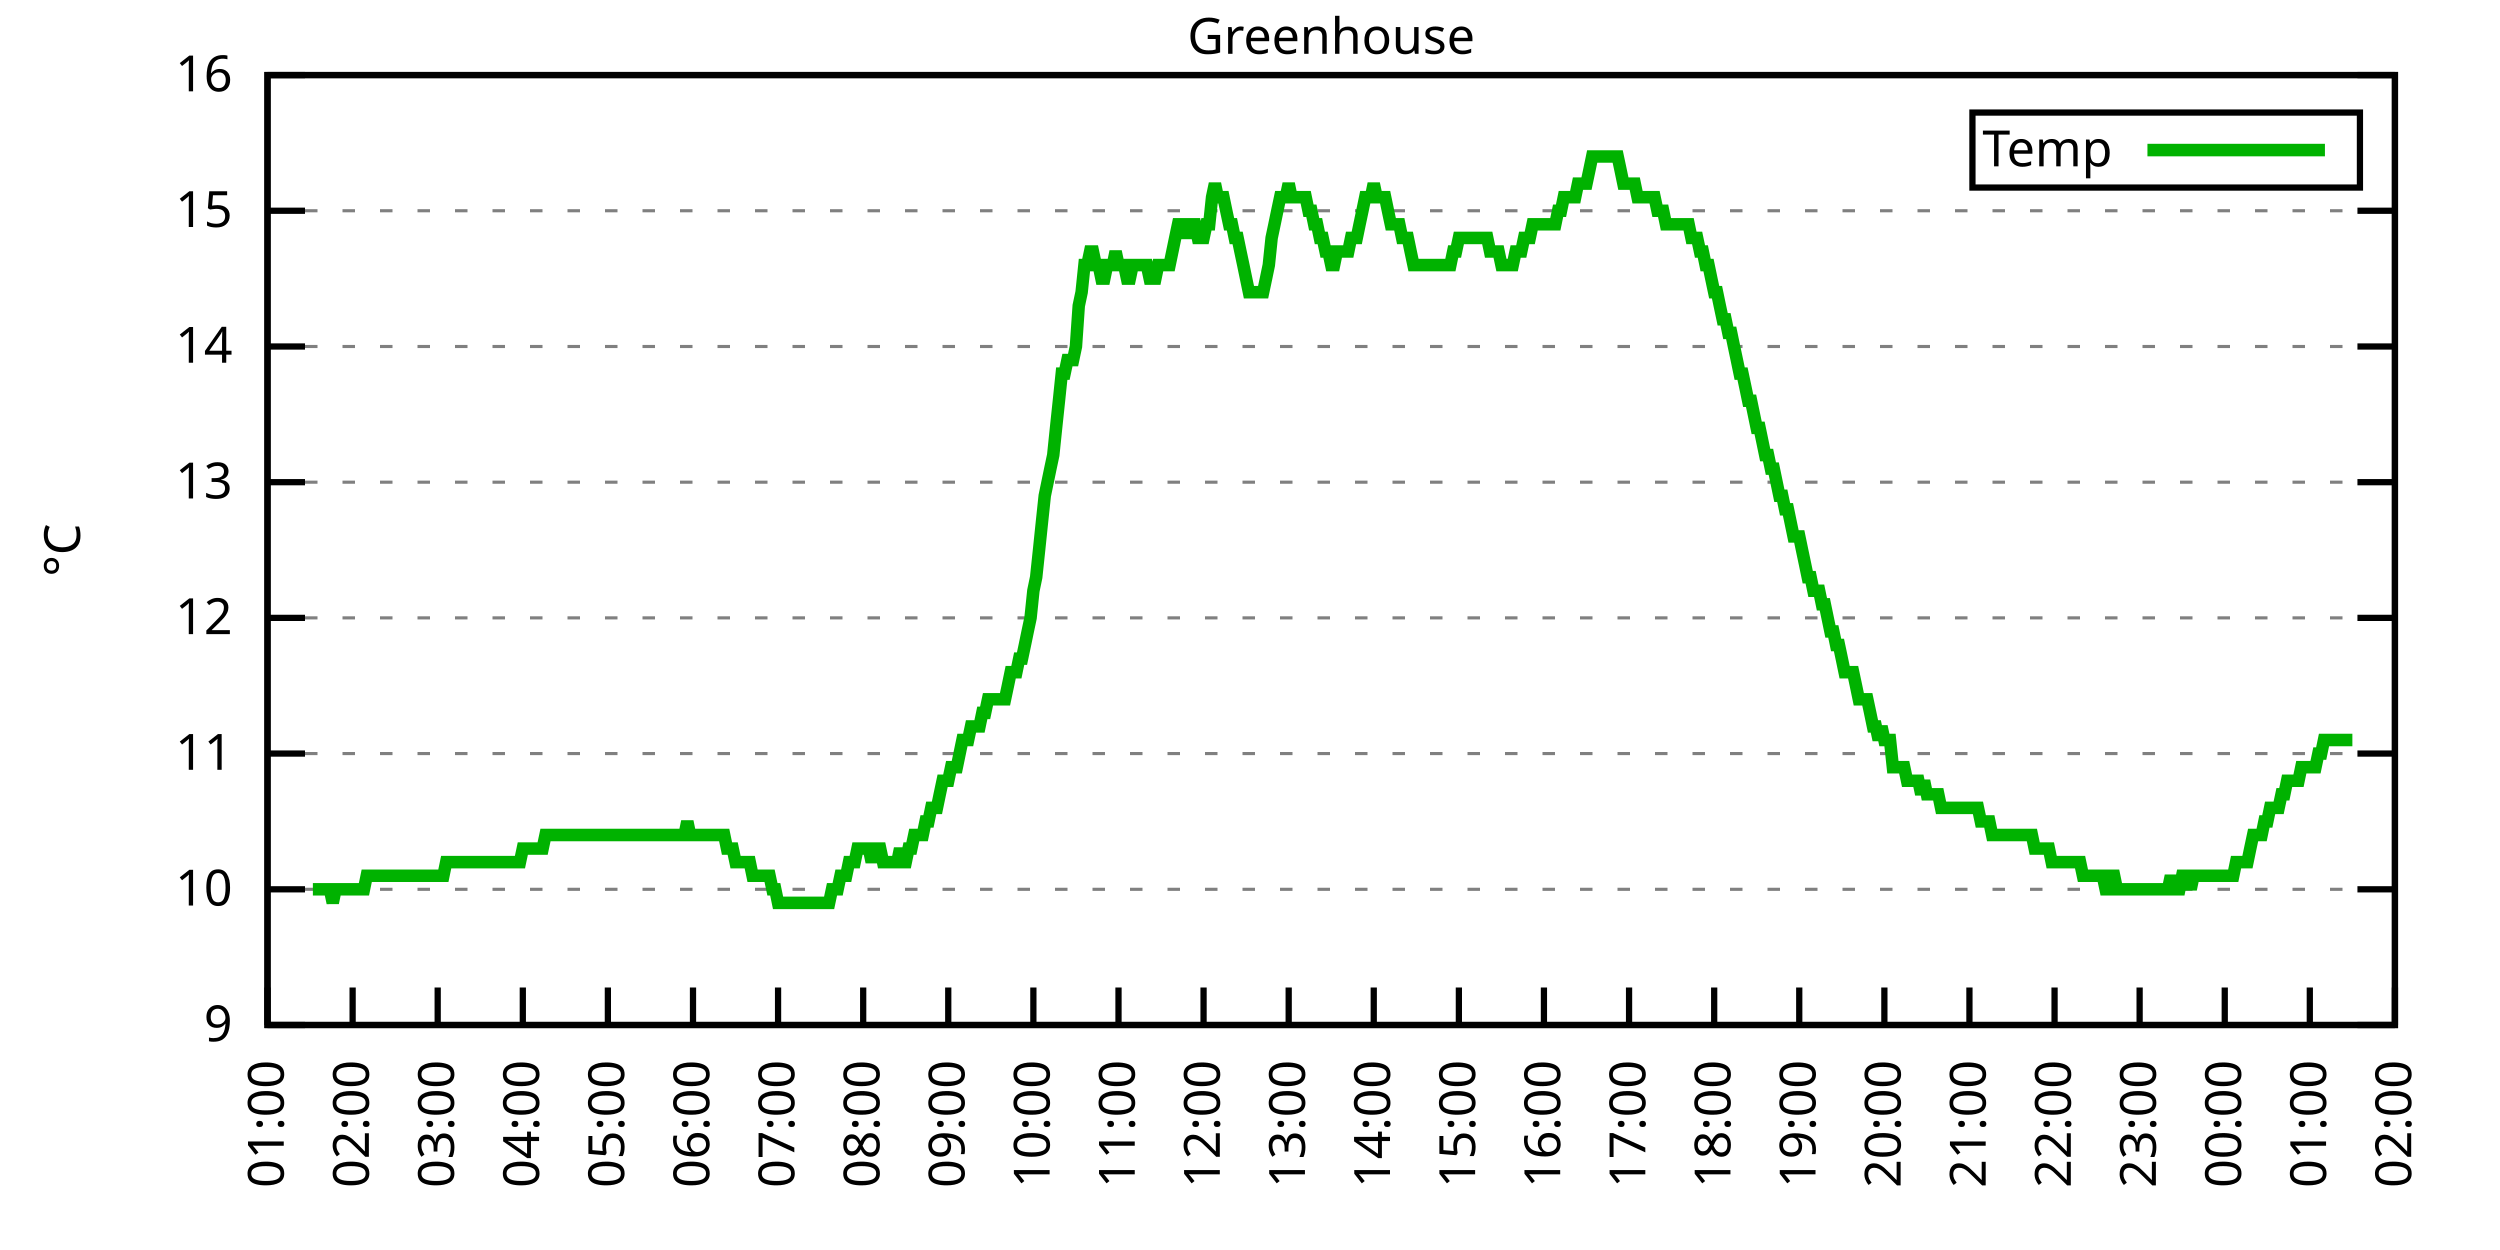
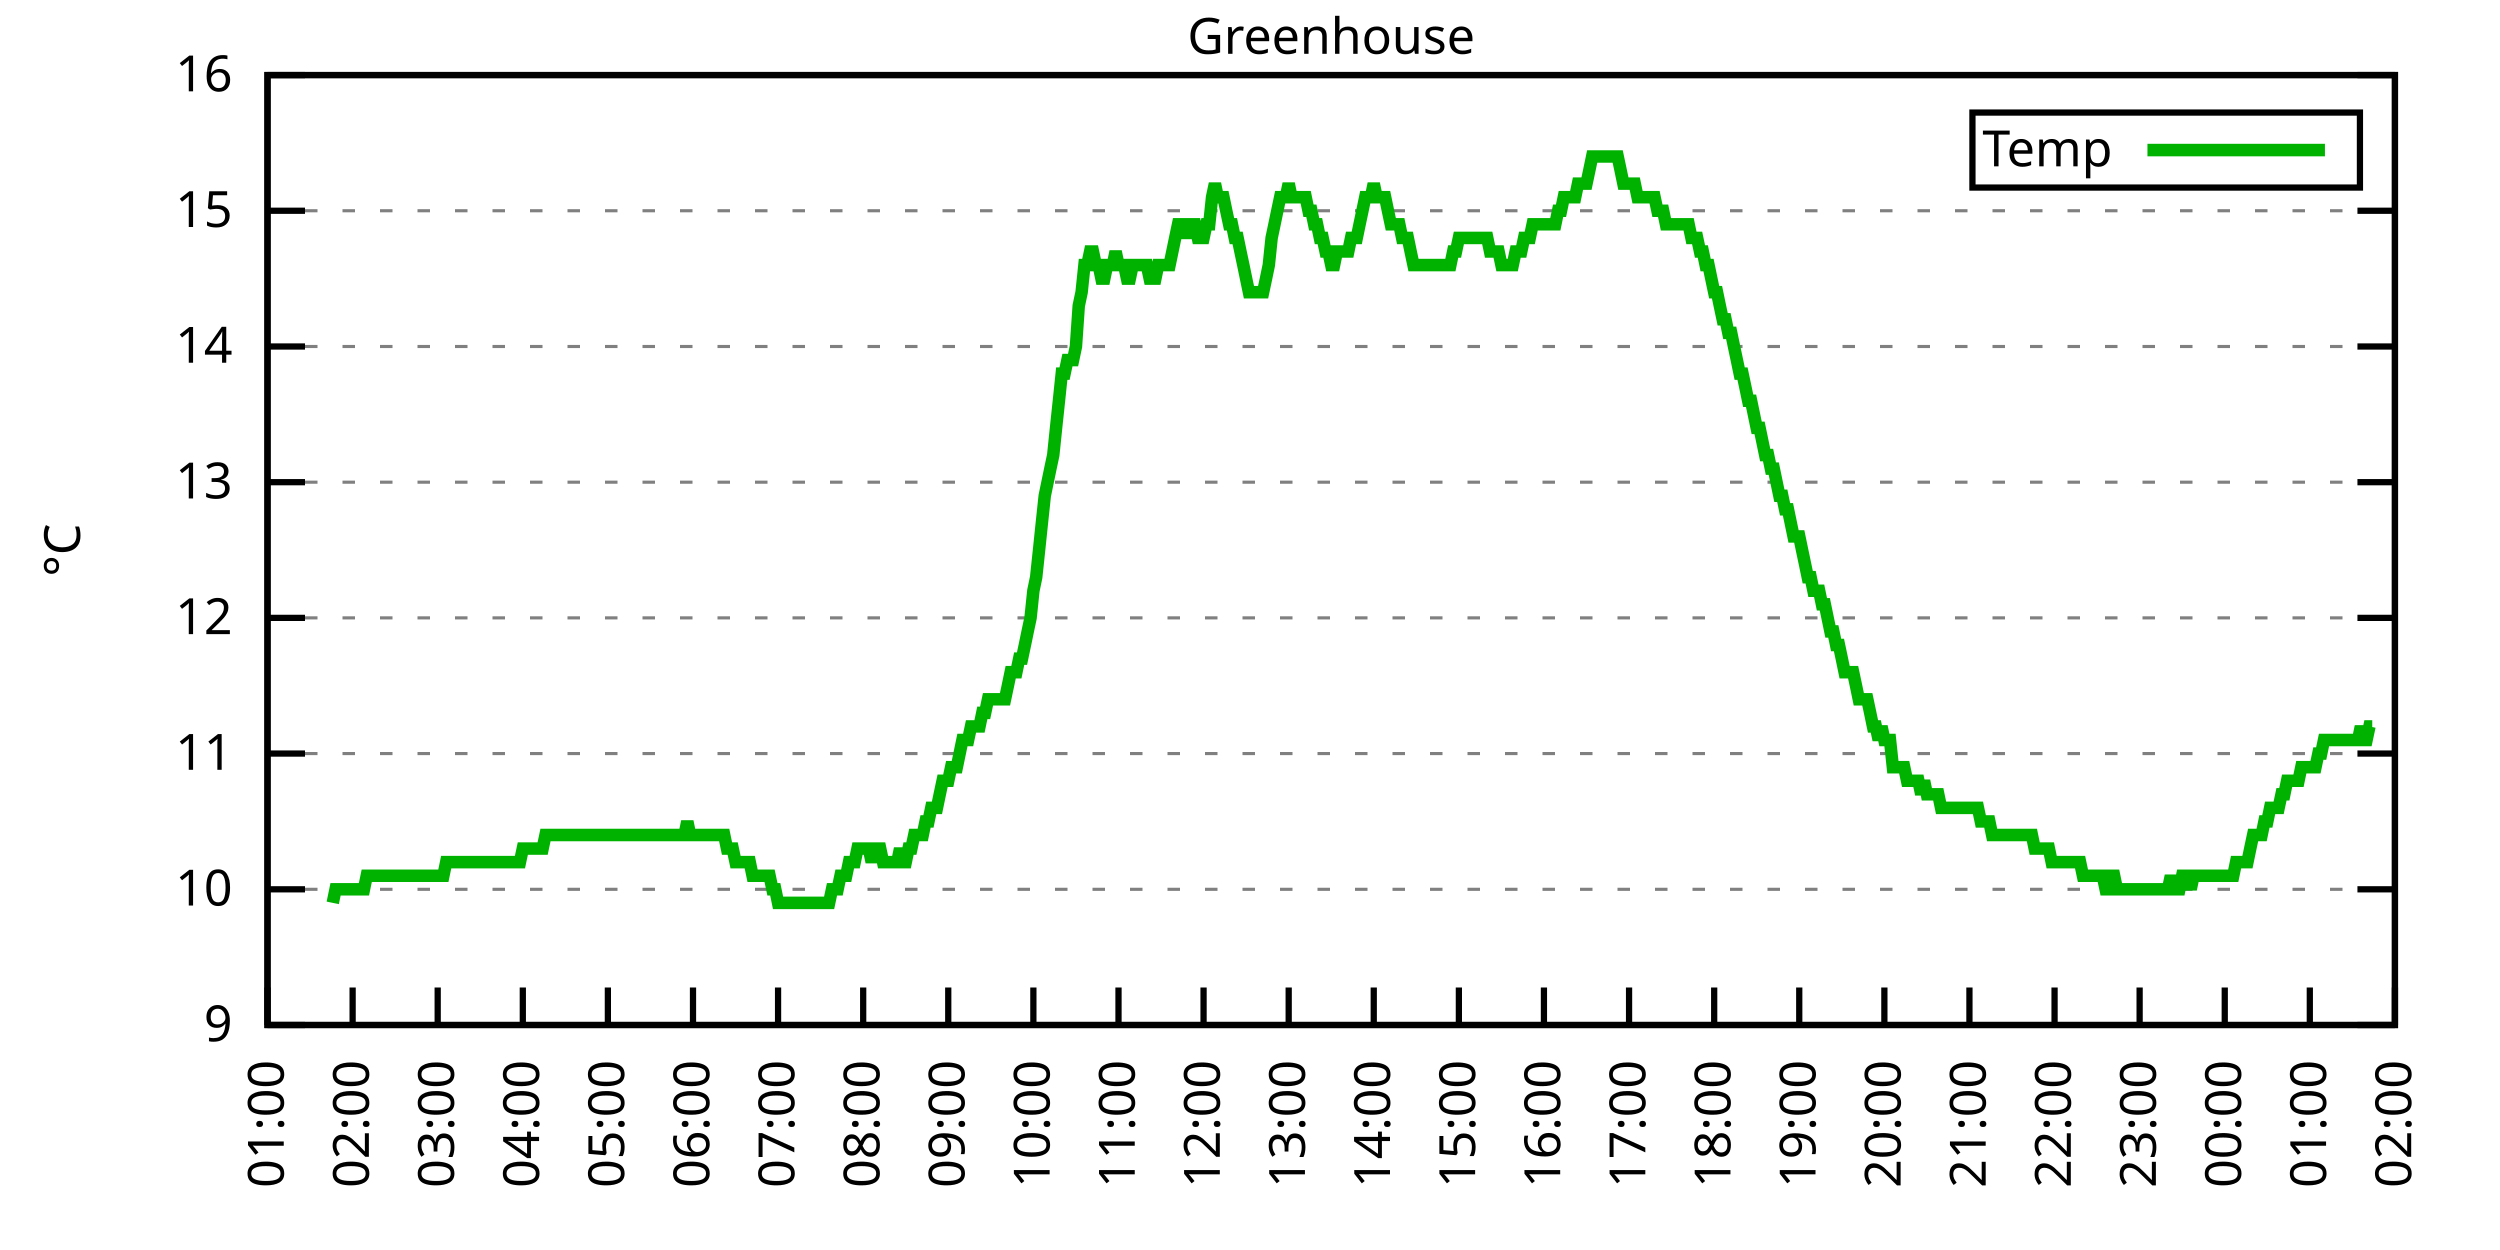
<svg xmlns="http://www.w3.org/2000/svg" xmlns:xlink="http://www.w3.org/1999/xlink" width="400" height="200" viewBox="0 0 400 200">
  <g id="gnuplot_canvas">
    <rect x="0" y="0" width="400" height="200" fill="none" />
    <defs>
      <circle id="gpDot" r="0.5" stroke-width="0.5" stroke="currentColor" />
      <path id="gpPt0" stroke-width="0.333" stroke="currentColor" d="M-1,0 h2 M0,-1 v2" />
      <path id="gpPt1" stroke-width="0.333" stroke="currentColor" d="M-1,-1 L1,1 M1,-1 L-1,1" />
      <path id="gpPt2" stroke-width="0.333" stroke="currentColor" d="M-1,0 L1,0 M0,-1 L0,1 M-1,-1 L1,1 M-1,1 L1,-1" />
      <rect id="gpPt3" stroke-width="0.333" stroke="currentColor" x="-1" y="-1" width="2" height="2" />
      <rect id="gpPt4" stroke-width="0.333" stroke="currentColor" fill="currentColor" x="-1" y="-1" width="2" height="2" />
      <circle id="gpPt5" stroke-width="0.333" stroke="currentColor" cx="0" cy="0" r="1" />
      <use xlink:href="#gpPt5" id="gpPt6" fill="currentColor" stroke="none" />
      <path id="gpPt7" stroke-width="0.333" stroke="currentColor" d="M0,-1.33 L-1.33,0.67 L1.33,0.67 z" />
      <use xlink:href="#gpPt7" id="gpPt8" fill="currentColor" stroke="none" />
      <use xlink:href="#gpPt7" id="gpPt9" stroke="currentColor" transform="rotate(180)" />
      <use xlink:href="#gpPt9" id="gpPt10" fill="currentColor" stroke="none" />
      <use xlink:href="#gpPt3" id="gpPt11" stroke="currentColor" transform="rotate(45)" />
      <use xlink:href="#gpPt11" id="gpPt12" fill="currentColor" stroke="none" />
      <path id="gpPt13" stroke-width="0.333" stroke="currentColor" d="M0,1.330 L1.265,0.411 L0.782,-1.067 L-0.782,-1.076 L-1.265,0.411 z" />
      <use xlink:href="#gpPt13" id="gpPt14" fill="currentColor" stroke="none" />
      <filter id="textbox" filterUnits="objectBoundingBox" x="0" y="0" height="1" width="1">
        <feFlood flood-color="white" flood-opacity="1" result="bgnd" />
        <feComposite in="SourceGraphic" in2="bgnd" operator="atop" />
      </filter>
      <filter id="greybox" filterUnits="objectBoundingBox" x="0" y="0" height="1" width="1">
        <feFlood flood-color="lightgrey" flood-opacity="1" result="grey" />
        <feComposite in="SourceGraphic" in2="grey" operator="atop" />
      </filter>
    </defs>
    <g fill="none" color="white" stroke="currentColor" stroke-width="1.00" stroke-linecap="butt" stroke-linejoin="miter">
</g>
    <g fill="none" color="black" stroke="currentColor" stroke-width="1.00" stroke-linecap="butt" stroke-linejoin="miter">
      <g stroke="none" shape-rendering="crispEdges">
        <polygon fill="rgb(255, 255, 255)" points="42.80,164.00 383.18,164.00 383.18,12.02 42.80,12.02 " />
      </g>
    </g>
    <g fill="none" color="black" stroke="currentColor" stroke-width="1.00" stroke-linecap="butt" stroke-linejoin="miter">
</g>
    <g fill="none" color="black" stroke="black" stroke-width="0.50" stroke-linecap="butt" stroke-linejoin="miter">
</g>
    <g fill="none" color="gray" stroke="currentColor" stroke-width="0.50" stroke-linecap="butt" stroke-linejoin="miter">
      <path stroke="gray" stroke-dasharray="2,4" class="gridline" d="M42.80,164.00 L383.19,164.00  " />
    </g>
    <g fill="none" color="gray" stroke="gray" stroke-width="1.00" stroke-linecap="butt" stroke-linejoin="miter">
</g>
    <g fill="none" color="black" stroke="currentColor" stroke-width="1.00" stroke-linecap="butt" stroke-linejoin="miter">
      <path stroke="black" d="M42.80,164.00 L48.80,164.00 M383.19,164.00 L377.19,164.00  " />
      <g transform="translate(37.20,166.60)" stroke="none" fill="black" font-family="Sans" font-size="8.00" text-anchor="end">
        <text>
          <tspan font-family="Sans"> 9</tspan>
        </text>
      </g>
    </g>
    <g fill="none" color="black" stroke="currentColor" stroke-width="1.00" stroke-linecap="butt" stroke-linejoin="miter">
</g>
    <g fill="none" color="black" stroke="black" stroke-width="0.50" stroke-linecap="butt" stroke-linejoin="miter">
</g>
    <g fill="none" color="gray" stroke="currentColor" stroke-width="0.50" stroke-linecap="butt" stroke-linejoin="miter">
      <path stroke="gray" stroke-dasharray="2,4" class="gridline" d="M42.80,142.29 L383.19,142.29  " />
    </g>
    <g fill="none" color="gray" stroke="gray" stroke-width="1.00" stroke-linecap="butt" stroke-linejoin="miter">
</g>
    <g fill="none" color="black" stroke="currentColor" stroke-width="1.00" stroke-linecap="butt" stroke-linejoin="miter">
      <path stroke="black" d="M42.80,142.29 L48.80,142.29 M383.19,142.29 L377.19,142.29  " />
      <g transform="translate(37.20,144.89)" stroke="none" fill="black" font-family="Sans" font-size="8.00" text-anchor="end">
        <text>
          <tspan font-family="Sans"> 10</tspan>
        </text>
      </g>
    </g>
    <g fill="none" color="black" stroke="currentColor" stroke-width="1.00" stroke-linecap="butt" stroke-linejoin="miter">
</g>
    <g fill="none" color="black" stroke="black" stroke-width="0.50" stroke-linecap="butt" stroke-linejoin="miter">
</g>
    <g fill="none" color="gray" stroke="currentColor" stroke-width="0.50" stroke-linecap="butt" stroke-linejoin="miter">
      <path stroke="gray" stroke-dasharray="2,4" class="gridline" d="M42.80,120.57 L383.19,120.57  " />
    </g>
    <g fill="none" color="gray" stroke="gray" stroke-width="1.00" stroke-linecap="butt" stroke-linejoin="miter">
</g>
    <g fill="none" color="black" stroke="currentColor" stroke-width="1.00" stroke-linecap="butt" stroke-linejoin="miter">
      <path stroke="black" d="M42.80,120.57 L48.80,120.57 M383.19,120.57 L377.19,120.57  " />
      <g transform="translate(37.20,123.17)" stroke="none" fill="black" font-family="Sans" font-size="8.00" text-anchor="end">
        <text>
          <tspan font-family="Sans"> 11</tspan>
        </text>
      </g>
    </g>
    <g fill="none" color="black" stroke="currentColor" stroke-width="1.00" stroke-linecap="butt" stroke-linejoin="miter">
</g>
    <g fill="none" color="black" stroke="black" stroke-width="0.50" stroke-linecap="butt" stroke-linejoin="miter">
</g>
    <g fill="none" color="gray" stroke="currentColor" stroke-width="0.50" stroke-linecap="butt" stroke-linejoin="miter">
      <path stroke="gray" stroke-dasharray="2,4" class="gridline" d="M42.80,98.86 L383.19,98.86  " />
    </g>
    <g fill="none" color="gray" stroke="gray" stroke-width="1.00" stroke-linecap="butt" stroke-linejoin="miter">
</g>
    <g fill="none" color="black" stroke="currentColor" stroke-width="1.00" stroke-linecap="butt" stroke-linejoin="miter">
      <path stroke="black" d="M42.80,98.86 L48.80,98.86 M383.19,98.86 L377.19,98.86  " />
      <g transform="translate(37.20,101.46)" stroke="none" fill="black" font-family="Sans" font-size="8.00" text-anchor="end">
        <text>
          <tspan font-family="Sans"> 12</tspan>
        </text>
      </g>
    </g>
    <g fill="none" color="black" stroke="currentColor" stroke-width="1.00" stroke-linecap="butt" stroke-linejoin="miter">
</g>
    <g fill="none" color="black" stroke="black" stroke-width="0.50" stroke-linecap="butt" stroke-linejoin="miter">
</g>
    <g fill="none" color="gray" stroke="currentColor" stroke-width="0.50" stroke-linecap="butt" stroke-linejoin="miter">
      <path stroke="gray" stroke-dasharray="2,4" class="gridline" d="M42.80,77.15 L383.19,77.15  " />
    </g>
    <g fill="none" color="gray" stroke="gray" stroke-width="1.00" stroke-linecap="butt" stroke-linejoin="miter">
</g>
    <g fill="none" color="black" stroke="currentColor" stroke-width="1.00" stroke-linecap="butt" stroke-linejoin="miter">
      <path stroke="black" d="M42.80,77.15 L48.80,77.15 M383.19,77.15 L377.19,77.15  " />
      <g transform="translate(37.20,79.75)" stroke="none" fill="black" font-family="Sans" font-size="8.00" text-anchor="end">
        <text>
          <tspan font-family="Sans"> 13</tspan>
        </text>
      </g>
    </g>
    <g fill="none" color="black" stroke="currentColor" stroke-width="1.00" stroke-linecap="butt" stroke-linejoin="miter">
</g>
    <g fill="none" color="black" stroke="black" stroke-width="0.50" stroke-linecap="butt" stroke-linejoin="miter">
</g>
    <g fill="none" color="gray" stroke="currentColor" stroke-width="0.50" stroke-linecap="butt" stroke-linejoin="miter">
      <path stroke="gray" stroke-dasharray="2,4" class="gridline" d="M42.80,55.44 L383.19,55.44  " />
    </g>
    <g fill="none" color="gray" stroke="gray" stroke-width="1.00" stroke-linecap="butt" stroke-linejoin="miter">
</g>
    <g fill="none" color="black" stroke="currentColor" stroke-width="1.00" stroke-linecap="butt" stroke-linejoin="miter">
      <path stroke="black" d="M42.80,55.44 L48.80,55.44 M383.19,55.44 L377.19,55.44  " />
      <g transform="translate(37.20,58.04)" stroke="none" fill="black" font-family="Sans" font-size="8.00" text-anchor="end">
        <text>
          <tspan font-family="Sans"> 14</tspan>
        </text>
      </g>
    </g>
    <g fill="none" color="black" stroke="currentColor" stroke-width="1.00" stroke-linecap="butt" stroke-linejoin="miter">
</g>
    <g fill="none" color="black" stroke="black" stroke-width="0.50" stroke-linecap="butt" stroke-linejoin="miter">
</g>
    <g fill="none" color="gray" stroke="currentColor" stroke-width="0.50" stroke-linecap="butt" stroke-linejoin="miter">
      <path stroke="gray" stroke-dasharray="2,4" class="gridline" d="M42.80,33.72 L383.19,33.72  " />
    </g>
    <g fill="none" color="gray" stroke="gray" stroke-width="1.00" stroke-linecap="butt" stroke-linejoin="miter">
</g>
    <g fill="none" color="black" stroke="currentColor" stroke-width="1.00" stroke-linecap="butt" stroke-linejoin="miter">
      <path stroke="black" d="M42.80,33.72 L48.80,33.72 M383.19,33.72 L377.19,33.72  " />
      <g transform="translate(37.20,36.32)" stroke="none" fill="black" font-family="Sans" font-size="8.00" text-anchor="end">
        <text>
          <tspan font-family="Sans"> 15</tspan>
        </text>
      </g>
    </g>
    <g fill="none" color="black" stroke="currentColor" stroke-width="1.00" stroke-linecap="butt" stroke-linejoin="miter">
</g>
    <g fill="none" color="black" stroke="black" stroke-width="0.50" stroke-linecap="butt" stroke-linejoin="miter">
</g>
    <g fill="none" color="gray" stroke="currentColor" stroke-width="0.50" stroke-linecap="butt" stroke-linejoin="miter">
      <path stroke="gray" stroke-dasharray="2,4" class="gridline" d="M42.80,12.01 L383.19,12.01  " />
    </g>
    <g fill="none" color="gray" stroke="gray" stroke-width="1.00" stroke-linecap="butt" stroke-linejoin="miter">
</g>
    <g fill="none" color="black" stroke="currentColor" stroke-width="1.00" stroke-linecap="butt" stroke-linejoin="miter">
      <path stroke="black" d="M42.80,12.01 L48.80,12.01 M383.19,12.01 L377.19,12.01  " />
      <g transform="translate(37.20,14.61)" stroke="none" fill="black" font-family="Sans" font-size="8.00" text-anchor="end">
        <text>
          <tspan font-family="Sans"> 16</tspan>
        </text>
      </g>
    </g>
    <g fill="none" color="black" stroke="currentColor" stroke-width="1.00" stroke-linecap="butt" stroke-linejoin="miter">
      <path stroke="black" d="M42.80,164.00 L42.80,158.00  " />
      <g transform="translate(45.40,169.60) rotate(270.00)" stroke="none" fill="black" font-family="Sans" font-size="8.00" text-anchor="end">
        <text>
          <tspan font-family="Sans">01:00</tspan>
        </text>
      </g>
    </g>
    <g fill="none" color="black" stroke="currentColor" stroke-width="1.00" stroke-linecap="butt" stroke-linejoin="miter">
      <path stroke="black" d="M56.42,164.00 L56.42,158.00  " />
      <g transform="translate(59.02,169.60) rotate(270.00)" stroke="none" fill="black" font-family="Sans" font-size="8.00" text-anchor="end">
        <text>
          <tspan font-family="Sans">02:00</tspan>
        </text>
      </g>
    </g>
    <g fill="none" color="black" stroke="currentColor" stroke-width="1.00" stroke-linecap="butt" stroke-linejoin="miter">
      <path stroke="black" d="M70.03,164.00 L70.03,158.00  " />
      <g transform="translate(72.63,169.60) rotate(270.00)" stroke="none" fill="black" font-family="Sans" font-size="8.00" text-anchor="end">
        <text>
          <tspan font-family="Sans">03:00</tspan>
        </text>
      </g>
    </g>
    <g fill="none" color="black" stroke="currentColor" stroke-width="1.00" stroke-linecap="butt" stroke-linejoin="miter">
      <path stroke="black" d="M83.65,164.00 L83.65,158.00  " />
      <g transform="translate(86.25,169.60) rotate(270.00)" stroke="none" fill="black" font-family="Sans" font-size="8.00" text-anchor="end">
        <text>
          <tspan font-family="Sans">04:00</tspan>
        </text>
      </g>
    </g>
    <g fill="none" color="black" stroke="currentColor" stroke-width="1.00" stroke-linecap="butt" stroke-linejoin="miter">
      <path stroke="black" d="M97.26,164.00 L97.26,158.00  " />
      <g transform="translate(99.86,169.60) rotate(270.00)" stroke="none" fill="black" font-family="Sans" font-size="8.00" text-anchor="end">
        <text>
          <tspan font-family="Sans">05:00</tspan>
        </text>
      </g>
    </g>
    <g fill="none" color="black" stroke="currentColor" stroke-width="1.00" stroke-linecap="butt" stroke-linejoin="miter">
      <path stroke="black" d="M110.88,164.00 L110.88,158.00  " />
      <g transform="translate(113.48,169.60) rotate(270.00)" stroke="none" fill="black" font-family="Sans" font-size="8.00" text-anchor="end">
        <text>
          <tspan font-family="Sans">06:00</tspan>
        </text>
      </g>
    </g>
    <g fill="none" color="black" stroke="currentColor" stroke-width="1.00" stroke-linecap="butt" stroke-linejoin="miter">
      <path stroke="black" d="M124.49,164.00 L124.49,158.00  " />
      <g transform="translate(127.09,169.60) rotate(270.00)" stroke="none" fill="black" font-family="Sans" font-size="8.00" text-anchor="end">
        <text>
          <tspan font-family="Sans">07:00</tspan>
        </text>
      </g>
    </g>
    <g fill="none" color="black" stroke="currentColor" stroke-width="1.00" stroke-linecap="butt" stroke-linejoin="miter">
      <path stroke="black" d="M138.11,164.00 L138.11,158.00  " />
      <g transform="translate(140.71,169.60) rotate(270.00)" stroke="none" fill="black" font-family="Sans" font-size="8.00" text-anchor="end">
        <text>
          <tspan font-family="Sans">08:00</tspan>
        </text>
      </g>
    </g>
    <g fill="none" color="black" stroke="currentColor" stroke-width="1.00" stroke-linecap="butt" stroke-linejoin="miter">
      <path stroke="black" d="M151.72,164.00 L151.72,158.00  " />
      <g transform="translate(154.32,169.60) rotate(270.00)" stroke="none" fill="black" font-family="Sans" font-size="8.00" text-anchor="end">
        <text>
          <tspan font-family="Sans">09:00</tspan>
        </text>
      </g>
    </g>
    <g fill="none" color="black" stroke="currentColor" stroke-width="1.00" stroke-linecap="butt" stroke-linejoin="miter">
      <path stroke="black" d="M165.34,164.00 L165.34,158.00  " />
      <g transform="translate(167.94,169.60) rotate(270.00)" stroke="none" fill="black" font-family="Sans" font-size="8.00" text-anchor="end">
        <text>
          <tspan font-family="Sans">10:00</tspan>
        </text>
      </g>
    </g>
    <g fill="none" color="black" stroke="currentColor" stroke-width="1.00" stroke-linecap="butt" stroke-linejoin="miter">
      <path stroke="black" d="M178.96,164.00 L178.96,158.00  " />
      <g transform="translate(181.56,169.60) rotate(270.00)" stroke="none" fill="black" font-family="Sans" font-size="8.00" text-anchor="end">
        <text>
          <tspan font-family="Sans">11:00</tspan>
        </text>
      </g>
    </g>
    <g fill="none" color="black" stroke="currentColor" stroke-width="1.00" stroke-linecap="butt" stroke-linejoin="miter">
      <path stroke="black" d="M192.57,164.00 L192.57,158.00  " />
      <g transform="translate(195.17,169.60) rotate(270.00)" stroke="none" fill="black" font-family="Sans" font-size="8.00" text-anchor="end">
        <text>
          <tspan font-family="Sans">12:00</tspan>
        </text>
      </g>
    </g>
    <g fill="none" color="black" stroke="currentColor" stroke-width="1.00" stroke-linecap="butt" stroke-linejoin="miter">
      <path stroke="black" d="M206.19,164.00 L206.19,158.00  " />
      <g transform="translate(208.79,169.60) rotate(270.00)" stroke="none" fill="black" font-family="Sans" font-size="8.00" text-anchor="end">
        <text>
          <tspan font-family="Sans">13:00</tspan>
        </text>
      </g>
    </g>
    <g fill="none" color="black" stroke="currentColor" stroke-width="1.00" stroke-linecap="butt" stroke-linejoin="miter">
      <path stroke="black" d="M219.80,164.00 L219.80,158.00  " />
      <g transform="translate(222.40,169.60) rotate(270.00)" stroke="none" fill="black" font-family="Sans" font-size="8.00" text-anchor="end">
        <text>
          <tspan font-family="Sans">14:00</tspan>
        </text>
      </g>
    </g>
    <g fill="none" color="black" stroke="currentColor" stroke-width="1.00" stroke-linecap="butt" stroke-linejoin="miter">
      <path stroke="black" d="M233.42,164.00 L233.42,158.00  " />
      <g transform="translate(236.02,169.60) rotate(270.00)" stroke="none" fill="black" font-family="Sans" font-size="8.00" text-anchor="end">
        <text>
          <tspan font-family="Sans">15:00</tspan>
        </text>
      </g>
    </g>
    <g fill="none" color="black" stroke="currentColor" stroke-width="1.00" stroke-linecap="butt" stroke-linejoin="miter">
      <path stroke="black" d="M247.03,164.00 L247.03,158.00  " />
      <g transform="translate(249.63,169.60) rotate(270.00)" stroke="none" fill="black" font-family="Sans" font-size="8.00" text-anchor="end">
        <text>
          <tspan font-family="Sans">16:00</tspan>
        </text>
      </g>
    </g>
    <g fill="none" color="black" stroke="currentColor" stroke-width="1.00" stroke-linecap="butt" stroke-linejoin="miter">
      <path stroke="black" d="M260.65,164.00 L260.65,158.00  " />
      <g transform="translate(263.25,169.60) rotate(270.00)" stroke="none" fill="black" font-family="Sans" font-size="8.00" text-anchor="end">
        <text>
          <tspan font-family="Sans">17:00</tspan>
        </text>
      </g>
    </g>
    <g fill="none" color="black" stroke="currentColor" stroke-width="1.00" stroke-linecap="butt" stroke-linejoin="miter">
      <path stroke="black" d="M274.27,164.00 L274.27,158.00  " />
      <g transform="translate(276.87,169.60) rotate(270.00)" stroke="none" fill="black" font-family="Sans" font-size="8.00" text-anchor="end">
        <text>
          <tspan font-family="Sans">18:00</tspan>
        </text>
      </g>
    </g>
    <g fill="none" color="black" stroke="currentColor" stroke-width="1.00" stroke-linecap="butt" stroke-linejoin="miter">
      <path stroke="black" d="M287.88,164.00 L287.88,158.00  " />
      <g transform="translate(290.48,169.60) rotate(270.00)" stroke="none" fill="black" font-family="Sans" font-size="8.00" text-anchor="end">
        <text>
          <tspan font-family="Sans">19:00</tspan>
        </text>
      </g>
    </g>
    <g fill="none" color="black" stroke="currentColor" stroke-width="1.00" stroke-linecap="butt" stroke-linejoin="miter">
      <path stroke="black" d="M301.50,164.00 L301.50,158.00  " />
      <g transform="translate(304.10,169.60) rotate(270.00)" stroke="none" fill="black" font-family="Sans" font-size="8.00" text-anchor="end">
        <text>
          <tspan font-family="Sans">20:00</tspan>
        </text>
      </g>
    </g>
    <g fill="none" color="black" stroke="currentColor" stroke-width="1.00" stroke-linecap="butt" stroke-linejoin="miter">
      <path stroke="black" d="M315.11,164.00 L315.11,158.00  " />
      <g transform="translate(317.71,169.60) rotate(270.00)" stroke="none" fill="black" font-family="Sans" font-size="8.00" text-anchor="end">
        <text>
          <tspan font-family="Sans">21:00</tspan>
        </text>
      </g>
    </g>
    <g fill="none" color="black" stroke="currentColor" stroke-width="1.00" stroke-linecap="butt" stroke-linejoin="miter">
      <path stroke="black" d="M328.73,164.00 L328.73,158.00  " />
      <g transform="translate(331.33,169.60) rotate(270.00)" stroke="none" fill="black" font-family="Sans" font-size="8.00" text-anchor="end">
        <text>
          <tspan font-family="Sans">22:00</tspan>
        </text>
      </g>
    </g>
    <g fill="none" color="black" stroke="currentColor" stroke-width="1.00" stroke-linecap="butt" stroke-linejoin="miter">
      <path stroke="black" d="M342.34,164.00 L342.34,158.00  " />
      <g transform="translate(344.94,169.60) rotate(270.00)" stroke="none" fill="black" font-family="Sans" font-size="8.00" text-anchor="end">
        <text>
          <tspan font-family="Sans">23:00</tspan>
        </text>
      </g>
    </g>
    <g fill="none" color="black" stroke="currentColor" stroke-width="1.00" stroke-linecap="butt" stroke-linejoin="miter">
      <path stroke="black" d="M355.96,164.00 L355.96,158.00  " />
      <g transform="translate(358.56,169.60) rotate(270.00)" stroke="none" fill="black" font-family="Sans" font-size="8.00" text-anchor="end">
        <text>
          <tspan font-family="Sans">00:00</tspan>
        </text>
      </g>
    </g>
    <g fill="none" color="black" stroke="currentColor" stroke-width="1.00" stroke-linecap="butt" stroke-linejoin="miter">
      <path stroke="black" d="M369.57,164.00 L369.57,158.00  " />
      <g transform="translate(372.17,169.60) rotate(270.00)" stroke="none" fill="black" font-family="Sans" font-size="8.00" text-anchor="end">
        <text>
          <tspan font-family="Sans">01:00</tspan>
        </text>
      </g>
    </g>
    <g fill="none" color="black" stroke="currentColor" stroke-width="1.00" stroke-linecap="butt" stroke-linejoin="miter">
      <path stroke="black" d="M383.19,164.00 L383.19,158.00  " />
      <g transform="translate(385.79,169.60) rotate(270.00)" stroke="none" fill="black" font-family="Sans" font-size="8.00" text-anchor="end">
        <text>
          <tspan font-family="Sans">02:00</tspan>
        </text>
      </g>
    </g>
    <g fill="none" color="black" stroke="currentColor" stroke-width="1.00" stroke-linecap="butt" stroke-linejoin="miter">
</g>
    <g fill="none" color="black" stroke="currentColor" stroke-width="1.00" stroke-linecap="butt" stroke-linejoin="miter">
      <path stroke="black" d="M42.80,12.01 L42.80,164.00 L383.19,164.00 L383.19,12.01 L42.80,12.01 Z  " />
    </g>
    <g fill="none" color="black" stroke="currentColor" stroke-width="1.00" stroke-linecap="butt" stroke-linejoin="miter">
</g>
    <g fill="none" color="black" stroke="currentColor" stroke-width="1.00" stroke-linecap="butt" stroke-linejoin="miter">
      <path stroke="black" d="M315.59,30.01 L315.59,18.01 L377.59,18.01 L377.59,30.01 L315.59,30.01 Z  " />
    </g>
    <g id="Greenhouse_plot_1">
      <g fill="none" color="white" stroke="black" stroke-width="2.00" stroke-linecap="butt" stroke-linejoin="miter">
</g>
      <g fill="none" color="black" stroke="currentColor" stroke-width="2.00" stroke-linecap="butt" stroke-linejoin="miter">
        <g transform="translate(337.99,26.61)" stroke="none" fill="black" font-family="Sans" font-size="8.00" text-anchor="end">
          <text>
            <tspan font-family="Sans">Temp</tspan>
          </text>
        </g>
      </g>
      <g fill="none" color="black" stroke="currentColor" stroke-width="2.00" stroke-linecap="butt" stroke-linejoin="miter">
-         <path stroke="rgb(  0, 178,   0)" d="M343.59,24.01 L371.99,24.01 M50.06,142.29 L50.52,142.29 L50.97,142.29 L51.42,142.29 L51.88,142.29 L52.33,142.29   L52.78,142.29 L53.24,144.46 L53.69,142.29 L54.15,142.29 L54.60,142.29 L55.05,142.29 L55.51,142.29 L55.96,142.29   L56.42,142.29 L56.87,142.29 L57.32,142.29 L57.78,142.29 L58.23,142.29 L58.68,140.12 L59.14,140.12 L59.59,140.12   L60.05,140.12 L60.50,140.12 L60.95,140.12 L61.41,140.12 L61.86,140.12 L62.32,140.12 L62.77,140.12 L63.22,140.12   L63.68,140.12 L64.13,140.12 L64.58,140.12 L65.04,140.12 L65.49,140.12 L65.95,140.12 L66.40,140.12 L66.85,140.12   L67.31,140.12 L67.76,140.12 L68.22,140.12 L68.67,140.12 L69.12,140.12 L69.58,140.12 L70.03,140.12 L70.49,140.12   L70.94,140.12 L71.39,137.94 L71.85,137.94 L72.30,137.94 L72.75,137.94 L73.21,137.94 L73.66,137.94 L74.12,137.94   L74.57,137.94 L75.02,137.94 L75.48,137.94 L75.93,137.94 L76.39,137.94 L76.84,137.94 L77.29,137.94 L77.75,137.94   L78.20,137.94 L78.65,137.94 L79.11,137.94 L79.56,137.94 L80.02,137.94 L80.47,137.94 L80.92,137.94 L81.38,137.94   L81.83,137.94 L82.29,137.94 L82.74,137.94 L83.19,137.94 L83.65,135.77 L84.10,135.77 L84.55,135.77 L85.01,135.77   L85.46,135.77 L85.92,135.77 L86.37,135.77 L86.82,135.77 L87.28,133.60 L87.73,133.60 L88.19,133.60 L88.64,133.60   L89.09,133.60 L89.55,133.60 L90.00,133.60 L90.45,133.60 L90.91,133.60 L91.36,133.60 L91.82,133.60 L92.27,133.60   L92.72,133.60 L93.18,133.60 L93.63,133.60 L94.09,133.60 L94.54,133.60 L94.99,133.60 L95.45,133.60 L95.90,133.60   L96.35,133.60 L96.81,133.60 L97.26,133.60 L97.72,133.60 L98.17,133.60 L98.62,133.60 L99.08,133.60 L99.53,133.60   L99.99,133.60 L100.44,133.60 L100.89,133.60 L101.35,133.60 L101.80,133.60 L102.25,133.60 L102.71,133.60 L103.16,133.60   L103.62,133.60 L104.07,133.60 L104.52,133.60 L104.98,133.60 L105.43,133.60 L105.89,133.60 L106.34,133.60 L106.79,133.60   L107.25,133.60 L107.70,133.60 L108.15,133.60 L108.61,133.60 L109.06,133.60 L109.52,133.60 L109.97,131.43 L110.42,133.60   L110.88,133.60 L111.33,133.60 L111.79,133.60 L112.24,133.60 L112.69,133.60 L113.15,133.60 L113.60,133.60 L114.05,133.60   L114.51,133.60 L114.96,133.60 L115.42,133.60 L115.87,133.60 L116.32,135.77 L116.78,135.77 L117.23,135.77 L117.69,137.94   L118.14,137.94 L118.59,137.94 L119.05,137.94 L119.50,137.94 L119.96,137.94 L120.41,140.12 L120.86,140.12 L121.32,140.12   L121.77,140.12 L122.22,140.12 L122.68,140.12 L123.13,140.12 L123.59,142.29 L124.04,142.29 L124.49,144.46 L124.95,144.46   L125.40,144.46 L125.86,144.46 L126.31,144.46 L126.76,144.46 L127.22,144.46 L127.67,144.46 L128.12,144.46 L128.58,144.46   L129.03,144.46 L129.49,144.46 L129.94,144.46 L130.39,144.46 L130.85,144.46 L131.30,144.46 L131.76,144.46 L132.21,144.46   L132.66,144.46 L133.12,142.29 L133.57,142.29 L134.02,142.29 L134.48,140.12 L134.93,140.12 L135.39,140.12 L135.84,137.94   L136.29,137.94 L136.75,137.94 L137.20,135.77 L137.66,135.77 L138.11,135.77 L138.56,135.77 L139.02,135.77 L139.47,137.94   L139.92,135.77 L140.38,135.77 L140.83,135.77 L141.29,137.94 L141.74,137.94 L142.19,137.94 L142.65,137.94 L143.10,137.94   L143.56,137.94 L144.01,135.77 L144.46,137.94 L144.92,137.94 L145.37,135.77 L145.82,135.77 L146.28,133.60 L146.73,133.60   L147.19,133.60 L147.64,133.60 L148.09,131.43 L148.55,131.43 L149.00,129.26 L149.46,129.26 L149.91,129.26 L150.36,127.09   L150.82,124.92 L151.27,124.92 L151.72,124.92 L152.18,122.75 L152.63,122.75 L153.09,122.75 L153.54,120.57 L153.99,118.40   L154.45,118.40 L154.90,118.40 L155.36,116.23 L155.81,116.23 L156.26,116.23 L156.72,116.23 L157.17,114.06 L157.62,114.06   L158.08,111.89 L158.53,111.89 L158.99,111.89 L159.44,111.89 L159.89,111.89 L160.35,111.89 L160.80,111.89 L161.26,109.72   L161.71,107.55 L162.16,107.55 L162.62,107.55 L163.07,105.38 L163.52,105.38 L163.98,103.20 L164.43,101.03 L164.89,98.86   L165.34,94.52 L165.79,92.35 L166.25,88.00 L166.70,83.66 L167.16,79.32 L167.61,77.15 L168.06,74.98 L168.52,72.81   L168.97,68.46 L169.43,64.12 L169.88,59.78 L170.33,59.78 L170.79,57.61 L171.24,57.61 L171.69,57.61 L172.15,55.44   L172.60,48.92 L173.06,46.75 L173.51,42.41 L173.96,42.41 L174.42,40.24 L174.87,40.24 L175.33,42.41 L175.78,42.41   L176.23,44.58 L176.69,44.58 L177.14,42.41 L177.59,42.41 L178.05,42.41 L178.50,40.24 L178.96,42.41 L179.41,42.41   L179.86,42.41 L180.32,44.58 L180.77,44.58 L181.23,42.41 L181.68,42.41 L182.13,42.41 L182.59,42.41 L183.04,42.41   L183.49,42.41 L183.95,44.58 L184.40,44.58 L184.86,44.58 L185.31,42.41 L185.76,42.41 L186.22,42.41 L186.67,42.41   L187.13,42.41 L187.58,40.24 L188.03,38.07 L188.49,35.89 L188.94,35.89 L189.39,35.89 L189.85,38.07 L190.30,35.89   L190.76,35.89 L191.21,35.89 L191.66,38.07 L192.12,38.07 L192.57,38.07 L193.03,35.89 L193.48,35.89 L193.93,31.55   L194.39,29.38 L194.84,31.55 L195.29,31.55 L195.75,31.55 L196.20,33.72 L196.66,35.89 L197.11,35.89 L197.56,38.07   L198.02,38.07 L198.47,40.24 L198.93,42.41 L199.38,44.58 L199.83,46.75 L200.29,46.75 L200.74,46.75 L201.19,46.75   L201.65,46.75 L202.10,46.75 L202.56,44.58 L203.01,42.41 L203.46,38.07 L203.92,35.89 L204.37,33.72 L204.83,31.55   L205.28,31.55 L205.73,31.55 L206.19,29.38 L206.64,31.55 L207.09,31.55 L207.55,31.55 L208.00,31.55 L208.46,31.55   L208.91,31.55 L209.36,33.72 L209.82,33.72 L210.27,35.89 L210.73,35.89 L211.18,38.07 L211.63,38.07 L212.09,40.24   L212.54,40.24 L213.00,42.41 L213.45,42.41 L213.90,40.24 L214.36,40.24 L214.81,40.24 L215.26,40.24 L215.72,40.24   L216.17,38.07 L216.63,38.07 L217.08,38.07 L217.53,35.89 L217.99,33.72 L218.44,31.55 L218.90,31.55 L219.35,31.55   L219.80,29.38 L220.26,31.55 L220.71,31.55 L221.16,31.55 L221.62,31.55 L222.07,33.72 L222.53,35.89 L222.98,35.89   L223.43,35.89 L223.89,35.89 L224.34,38.07 L224.80,38.07 L225.25,38.07 L225.70,40.24 L226.16,42.41 L226.61,42.41   L227.06,42.41 L227.52,42.41 L227.97,42.41 L228.43,42.41 L228.88,42.41 L229.33,42.41 L229.79,42.41 L230.24,42.41   L230.70,42.41 L231.15,42.41 L231.60,42.41 L232.06,42.41 L232.51,40.24 L232.96,40.24 L233.42,38.07 L233.87,38.07   L234.33,38.07 L234.78,38.07 L235.23,38.07 L235.69,38.07 L236.14,38.07 L236.60,38.07 L237.05,38.07 L237.50,38.07   L237.96,38.07 L238.41,40.24 L238.86,40.24 L239.32,40.24 L239.77,40.24 L240.23,42.41 L240.68,42.41 L241.13,42.41   L241.59,42.41 L242.04,42.41 L242.50,40.24 L242.95,40.24 L243.40,40.24 L243.86,38.07 L244.31,38.07 L244.76,38.07   L245.22,35.89 L245.67,35.89 L246.13,35.89 L246.58,35.89 L247.03,35.89 L247.49,35.89 L247.94,35.89 L248.40,35.89   L248.85,35.89 L249.30,33.72 L249.76,33.72 L250.21,31.55 L250.66,31.55 L251.12,31.55 L251.57,31.55 L252.03,31.55   L252.48,29.38 L252.93,29.38 L253.39,29.38 L253.84,29.38 L254.30,27.21 L254.75,25.04 L255.20,25.04 L255.66,25.04   L256.11,25.04 L256.56,25.04 L257.02,25.04 L257.47,25.04 L257.93,25.04 L258.38,25.04 L258.83,25.04 L259.29,27.21   L259.74,29.38 L260.20,29.38 L260.65,29.38 L261.10,29.38 L261.56,29.38 L262.01,31.55 L262.47,31.55 L262.92,31.55   L263.37,31.55 L263.83,31.55 L264.28,31.55 L264.73,31.55 L265.19,33.72 L265.64,33.72 L266.10,33.72 L266.55,35.89   L267.00,35.89 L267.46,35.89 L267.91,35.89 L268.37,35.89 L268.82,35.89 L269.27,35.89 L269.73,35.89 L270.18,35.89   L270.63,38.07 L271.09,38.07 L271.54,38.07 L272.00,40.24 L272.45,40.24 L272.90,42.41 L273.36,42.41 L273.81,44.58   L274.27,46.75 L274.72,46.75 L275.17,48.92 L275.63,51.09 L276.08,51.09 L276.53,53.26 L276.99,53.26 L277.44,55.44   L277.90,57.61 L278.35,59.78 L278.80,59.78 L279.26,61.95 L279.71,64.12 L280.17,64.12 L280.62,66.29 L281.07,68.46   L281.53,68.46 L281.98,70.63 L282.43,72.81 L282.89,72.81 L283.34,74.98 L283.80,74.98 L284.25,77.15 L284.70,79.32   L285.16,79.32 L285.61,81.49 L286.07,81.49 L286.52,83.66 L286.97,85.83 L287.43,85.83 L287.88,85.83 L288.33,88.00   L288.79,90.18 L289.24,92.35 L289.70,92.35 L290.15,94.52 L290.60,94.52 L291.06,94.52 L291.51,96.69 L291.97,96.69   L292.42,98.86 L292.87,101.03 L293.33,101.03 L293.78,103.20 L294.23,103.20 L294.69,105.38 L295.14,107.55 L295.60,107.55   L296.05,107.55 L296.50,107.55 L296.96,109.72 L297.41,111.89 L297.87,111.89 L298.32,111.89 L298.77,111.89 L299.23,114.06   L299.68,116.23 L300.13,116.23 L300.59,118.40 L301.04,116.23 L301.50,118.40 L301.95,118.40 L302.40,118.40 L302.86,122.75   L303.31,122.75 L303.77,122.75 L304.22,122.75 L304.67,122.75 L305.13,124.92 L305.58,124.92 L306.03,124.92 L306.49,124.92   L306.94,124.92 L307.40,127.09 L307.85,124.92 L308.30,127.09 L308.76,127.09 L309.21,127.09 L309.67,127.09 L310.12,127.09   L310.57,129.26 L311.03,129.26 L311.48,129.26 L311.94,129.26 L312.39,129.26 L312.84,129.26 L313.30,129.26 L313.75,129.26   L314.20,129.26 L314.66,129.26 L315.11,129.26 L315.57,129.26 L316.02,129.26 L316.47,129.26 L316.93,131.43 L317.38,131.43   L317.84,131.43 L318.29,131.43 L318.74,133.60 L319.20,133.60 L319.65,133.60 L320.10,133.60 L320.56,133.60 L321.01,133.60   L321.47,133.60 L321.92,133.60 L322.37,133.60 L322.83,133.60 L323.28,133.60 L323.74,133.60 L324.19,133.60 L324.64,133.60   L325.10,133.60 L325.55,135.77 L326.00,135.77 L326.46,135.77 L326.91,135.77 L327.37,135.77 L327.82,135.77 L328.27,137.94   L328.73,137.94 L329.18,137.94 L329.64,137.94 L330.09,137.94 L330.54,137.94 L331.00,137.94 L331.45,137.94 L331.90,137.94   L332.36,137.94 L332.81,137.94 L333.27,140.12 L333.72,140.12 L334.17,140.12 L334.63,140.12 L335.08,140.12 L335.54,140.12   L335.99,140.12 L336.44,140.12 L336.90,142.29 L337.35,142.29 L337.80,140.12 L338.26,140.12 L338.71,142.29 L339.17,142.29   L339.62,142.29 L340.07,142.29 L340.53,142.29 L340.98,142.29 L341.44,142.29 L341.89,142.29 L342.34,142.29 L342.80,142.29   L343.25,142.29 L343.70,142.29 L344.16,142.29 L344.61,142.29 L345.07,142.29 L345.52,142.29 L345.97,142.29 L346.43,142.29   L346.88,142.29 L347.34,140.12 L347.79,142.29 L348.24,142.29 L348.70,142.29 L349.15,140.12 L349.60,140.12 L350.06,140.12   L350.51,142.29 L350.97,140.12 L351.42,140.12 L351.87,140.12 L352.33,140.12 L352.78,140.12 L353.24,140.12 L353.69,140.12   L354.14,140.12 L354.60,140.12 L355.05,140.12 L355.50,140.12 L355.96,140.12 L356.41,140.12 L356.87,140.12 L357.32,140.12   L357.77,137.94 L358.23,137.94 L358.68,137.94 L359.14,137.94 L359.59,137.94 L360.04,135.77 L360.50,133.60 L360.95,133.60   L361.41,133.60 L361.86,133.60 L362.31,131.43 L362.77,131.43 L363.22,129.26 L363.67,129.26 L364.13,129.26 L364.58,129.26   L365.04,127.09 L365.49,127.09 L365.94,124.92 L366.40,124.92 L366.85,124.92 L367.31,124.92 L367.76,124.92 L368.21,122.75   L368.67,122.75 L369.12,122.75 L369.57,122.75 L370.03,122.75 L370.48,122.75 L370.94,120.57 L371.39,120.57 L371.84,118.40   L372.30,118.40 L372.75,118.40 L373.21,118.40 L373.66,118.40 L374.11,118.40 L374.57,118.40 L375.02,118.40 L375.47,118.40   L375.93,118.40 L376.38,118.40  " />
+         <path stroke="rgb(  0, 178,   0)" d="M343.59,24.01 L371.99,24.01 M53.24,144.46 L53.69,142.29 L54.15,142.29 L54.60,142.29 L55.05,142.29 L55.51,142.29   L55.96,142.29 L56.42,142.29 L56.87,142.29 L57.32,142.29 L57.78,142.29 L58.23,142.29 L58.68,140.12 L59.14,140.12   L59.59,140.12 L60.05,140.12 L60.50,140.12 L60.95,140.12 L61.41,140.12 L61.86,140.12 L62.32,140.12 L62.77,140.12   L63.22,140.12 L63.68,140.12 L64.13,140.12 L64.58,140.12 L65.04,140.12 L65.49,140.12 L65.95,140.12 L66.40,140.12   L66.85,140.12 L67.31,140.12 L67.76,140.12 L68.22,140.12 L68.67,140.12 L69.12,140.12 L69.58,140.12 L70.03,140.12   L70.49,140.12 L70.94,140.12 L71.39,137.94 L71.85,137.94 L72.30,137.94 L72.75,137.94 L73.21,137.94 L73.66,137.94   L74.12,137.94 L74.57,137.94 L75.02,137.94 L75.48,137.94 L75.93,137.94 L76.39,137.94 L76.84,137.94 L77.29,137.94   L77.75,137.94 L78.20,137.94 L78.65,137.94 L79.11,137.94 L79.56,137.94 L80.02,137.94 L80.47,137.94 L80.92,137.94   L81.38,137.94 L81.83,137.94 L82.29,137.94 L82.74,137.94 L83.19,137.94 L83.65,135.77 L84.10,135.77 L84.55,135.77   L85.01,135.77 L85.46,135.77 L85.92,135.77 L86.37,135.77 L86.82,135.77 L87.28,133.60 L87.73,133.60 L88.19,133.60   L88.64,133.60 L89.09,133.60 L89.55,133.60 L90.00,133.60 L90.45,133.60 L90.91,133.60 L91.36,133.60 L91.82,133.60   L92.27,133.60 L92.72,133.60 L93.18,133.60 L93.63,133.60 L94.09,133.60 L94.54,133.60 L94.99,133.60 L95.45,133.60   L95.90,133.60 L96.35,133.60 L96.81,133.60 L97.26,133.60 L97.72,133.60 L98.17,133.60 L98.62,133.60 L99.08,133.60   L99.53,133.60 L99.99,133.60 L100.44,133.60 L100.89,133.60 L101.35,133.60 L101.80,133.60 L102.25,133.60 L102.71,133.60   L103.16,133.60 L103.62,133.60 L104.07,133.60 L104.52,133.60 L104.98,133.60 L105.43,133.60 L105.89,133.60 L106.34,133.60   L106.79,133.60 L107.25,133.60 L107.70,133.60 L108.15,133.60 L108.61,133.60 L109.06,133.60 L109.52,133.60 L109.97,131.43   L110.42,133.60 L110.88,133.60 L111.33,133.60 L111.79,133.60 L112.24,133.60 L112.69,133.60 L113.15,133.60 L113.60,133.60   L114.05,133.60 L114.51,133.60 L114.96,133.60 L115.42,133.60 L115.87,133.60 L116.32,135.77 L116.78,135.77 L117.23,135.77   L117.69,137.94 L118.14,137.94 L118.59,137.94 L119.05,137.94 L119.50,137.94 L119.96,137.94 L120.41,140.12 L120.86,140.12   L121.32,140.12 L121.77,140.12 L122.22,140.12 L122.68,140.12 L123.13,140.12 L123.59,142.29 L124.04,142.29 L124.49,144.46   L124.95,144.46 L125.40,144.46 L125.86,144.46 L126.31,144.46 L126.76,144.46 L127.22,144.46 L127.67,144.46 L128.12,144.46   L128.58,144.46 L129.03,144.46 L129.49,144.46 L129.94,144.46 L130.39,144.46 L130.85,144.46 L131.30,144.46 L131.76,144.46   L132.21,144.46 L132.66,144.46 L133.12,142.29 L133.57,142.29 L134.02,142.29 L134.48,140.12 L134.93,140.12 L135.39,140.12   L135.84,137.94 L136.29,137.94 L136.75,137.94 L137.20,135.77 L137.66,135.77 L138.11,135.77 L138.56,135.77 L139.02,135.77   L139.47,137.94 L139.92,135.77 L140.38,135.77 L140.83,135.77 L141.29,137.94 L141.74,137.94 L142.19,137.94 L142.65,137.94   L143.10,137.94 L143.56,137.94 L144.01,135.77 L144.46,137.94 L144.92,137.94 L145.37,135.77 L145.82,135.77 L146.28,133.60   L146.73,133.60 L147.19,133.60 L147.64,133.60 L148.09,131.43 L148.55,131.43 L149.00,129.26 L149.46,129.26 L149.91,129.26   L150.36,127.09 L150.82,124.92 L151.27,124.92 L151.72,124.92 L152.18,122.75 L152.63,122.75 L153.09,122.75 L153.54,120.57   L153.99,118.40 L154.45,118.40 L154.90,118.40 L155.36,116.23 L155.81,116.23 L156.26,116.23 L156.72,116.23 L157.17,114.06   L157.62,114.06 L158.08,111.89 L158.53,111.89 L158.99,111.89 L159.44,111.89 L159.89,111.89 L160.35,111.89 L160.80,111.89   L161.26,109.72 L161.71,107.55 L162.16,107.55 L162.62,107.55 L163.07,105.38 L163.52,105.38 L163.98,103.20 L164.43,101.03   L164.89,98.86 L165.34,94.52 L165.79,92.35 L166.25,88.00 L166.70,83.66 L167.16,79.32 L167.61,77.15 L168.06,74.98   L168.52,72.81 L168.97,68.46 L169.43,64.12 L169.88,59.78 L170.33,59.78 L170.79,57.61 L171.24,57.61 L171.69,57.61   L172.15,55.44 L172.60,48.92 L173.06,46.75 L173.51,42.41 L173.96,42.41 L174.42,40.24 L174.87,40.24 L175.33,42.41   L175.78,42.41 L176.23,44.58 L176.69,44.58 L177.14,42.41 L177.59,42.41 L178.05,42.41 L178.50,40.24 L178.96,42.41   L179.41,42.41 L179.86,42.41 L180.32,44.58 L180.77,44.58 L181.23,42.41 L181.68,42.41 L182.13,42.41 L182.59,42.41   L183.04,42.41 L183.49,42.41 L183.95,44.58 L184.40,44.58 L184.86,44.58 L185.31,42.41 L185.76,42.41 L186.22,42.41   L186.67,42.41 L187.13,42.41 L187.58,40.24 L188.03,38.07 L188.49,35.89 L188.94,35.89 L189.39,35.89 L189.85,38.07   L190.30,35.89 L190.76,35.89 L191.21,35.89 L191.66,38.07 L192.12,38.07 L192.57,38.07 L193.03,35.89 L193.48,35.89   L193.93,31.55 L194.39,29.38 L194.84,31.55 L195.29,31.55 L195.75,31.55 L196.20,33.72 L196.66,35.89 L197.11,35.89   L197.56,38.07 L198.02,38.07 L198.47,40.24 L198.93,42.41 L199.38,44.58 L199.83,46.75 L200.29,46.75 L200.74,46.75   L201.19,46.75 L201.65,46.75 L202.10,46.75 L202.56,44.58 L203.01,42.41 L203.46,38.07 L203.92,35.89 L204.37,33.72   L204.83,31.55 L205.28,31.55 L205.73,31.55 L206.19,29.38 L206.64,31.55 L207.09,31.55 L207.55,31.55 L208.00,31.55   L208.46,31.55 L208.91,31.55 L209.36,33.72 L209.82,33.72 L210.27,35.89 L210.73,35.89 L211.18,38.07 L211.63,38.07   L212.09,40.24 L212.54,40.24 L213.00,42.41 L213.45,42.41 L213.90,40.24 L214.36,40.24 L214.81,40.24 L215.26,40.24   L215.72,40.24 L216.17,38.07 L216.63,38.07 L217.08,38.07 L217.53,35.89 L217.99,33.72 L218.44,31.55 L218.90,31.55   L219.35,31.55 L219.80,29.38 L220.26,31.55 L220.71,31.55 L221.16,31.55 L221.62,31.55 L222.07,33.72 L222.53,35.89   L222.98,35.89 L223.43,35.89 L223.89,35.89 L224.34,38.07 L224.80,38.07 L225.25,38.07 L225.70,40.24 L226.16,42.41   L226.61,42.41 L227.06,42.41 L227.52,42.41 L227.97,42.41 L228.43,42.41 L228.88,42.41 L229.33,42.41 L229.79,42.41   L230.24,42.41 L230.70,42.41 L231.15,42.41 L231.60,42.41 L232.06,42.41 L232.51,40.24 L232.96,40.24 L233.42,38.07   L233.87,38.07 L234.33,38.07 L234.78,38.07 L235.23,38.07 L235.69,38.07 L236.14,38.07 L236.60,38.07 L237.05,38.07   L237.50,38.07 L237.96,38.07 L238.41,40.24 L238.86,40.24 L239.32,40.24 L239.77,40.24 L240.23,42.41 L240.68,42.41   L241.13,42.41 L241.59,42.41 L242.04,42.41 L242.50,40.24 L242.95,40.24 L243.40,40.24 L243.86,38.07 L244.31,38.07   L244.76,38.07 L245.22,35.89 L245.67,35.89 L246.13,35.89 L246.58,35.89 L247.03,35.89 L247.49,35.89 L247.94,35.89   L248.40,35.89 L248.85,35.89 L249.30,33.72 L249.76,33.72 L250.21,31.55 L250.66,31.55 L251.12,31.55 L251.57,31.55   L252.03,31.55 L252.48,29.38 L252.93,29.38 L253.39,29.38 L253.84,29.38 L254.30,27.21 L254.75,25.04 L255.20,25.04   L255.66,25.04 L256.11,25.04 L256.56,25.04 L257.02,25.04 L257.47,25.04 L257.93,25.04 L258.38,25.04 L258.83,25.04   L259.29,27.21 L259.74,29.38 L260.20,29.38 L260.65,29.38 L261.10,29.38 L261.56,29.38 L262.01,31.55 L262.47,31.55   L262.92,31.55 L263.37,31.55 L263.83,31.55 L264.28,31.55 L264.73,31.55 L265.19,33.72 L265.64,33.72 L266.10,33.72   L266.55,35.89 L267.00,35.89 L267.46,35.89 L267.91,35.89 L268.37,35.89 L268.82,35.89 L269.27,35.89 L269.73,35.89   L270.18,35.89 L270.63,38.07 L271.09,38.07 L271.54,38.07 L272.00,40.24 L272.45,40.24 L272.90,42.41 L273.36,42.41   L273.81,44.58 L274.27,46.75 L274.72,46.75 L275.17,48.92 L275.63,51.09 L276.08,51.09 L276.53,53.26 L276.99,53.26   L277.44,55.44 L277.90,57.61 L278.35,59.78 L278.80,59.78 L279.26,61.95 L279.71,64.12 L280.17,64.12 L280.62,66.29   L281.07,68.46 L281.53,68.46 L281.98,70.63 L282.43,72.81 L282.89,72.81 L283.34,74.98 L283.80,74.98 L284.25,77.15   L284.70,79.32 L285.16,79.32 L285.61,81.49 L286.07,81.49 L286.52,83.66 L286.97,85.83 L287.43,85.83 L287.88,85.83   L288.33,88.00 L288.79,90.18 L289.24,92.35 L289.70,92.35 L290.15,94.52 L290.60,94.52 L291.06,94.52 L291.51,96.69   L291.97,96.69 L292.42,98.86 L292.87,101.03 L293.33,101.03 L293.78,103.20 L294.23,103.20 L294.69,105.38 L295.14,107.55   L295.60,107.55 L296.05,107.55 L296.50,107.55 L296.96,109.72 L297.41,111.89 L297.87,111.89 L298.32,111.89 L298.77,111.89   L299.23,114.06 L299.68,116.23 L300.13,116.23 L300.59,118.40 L301.04,116.23 L301.50,118.40 L301.95,118.40 L302.40,118.40   L302.86,122.75 L303.31,122.75 L303.77,122.75 L304.22,122.75 L304.67,122.75 L305.13,124.92 L305.58,124.92 L306.03,124.92   L306.49,124.92 L306.94,124.92 L307.40,127.09 L307.85,124.92 L308.30,127.09 L308.76,127.09 L309.21,127.09 L309.67,127.09   L310.12,127.09 L310.57,129.26 L311.03,129.26 L311.48,129.26 L311.94,129.26 L312.39,129.26 L312.84,129.26 L313.30,129.26   L313.75,129.26 L314.20,129.26 L314.66,129.26 L315.11,129.26 L315.57,129.26 L316.02,129.26 L316.47,129.26 L316.93,131.43   L317.38,131.43 L317.84,131.43 L318.29,131.43 L318.74,133.60 L319.20,133.60 L319.65,133.60 L320.10,133.60 L320.56,133.60   L321.01,133.60 L321.47,133.60 L321.92,133.60 L322.37,133.60 L322.83,133.60 L323.28,133.60 L323.74,133.60 L324.19,133.60   L324.64,133.60 L325.10,133.60 L325.55,135.77 L326.00,135.77 L326.46,135.77 L326.91,135.77 L327.37,135.77 L327.82,135.77   L328.27,137.94 L328.73,137.94 L329.18,137.94 L329.64,137.94 L330.09,137.94 L330.54,137.94 L331.00,137.94 L331.45,137.94   L331.90,137.94 L332.36,137.94 L332.81,137.94 L333.27,140.12 L333.72,140.12 L334.17,140.12 L334.63,140.12 L335.08,140.12   L335.54,140.12 L335.99,140.12 L336.44,140.12 L336.90,142.29 L337.35,142.29 L337.80,140.12 L338.26,140.12 L338.71,142.29   L339.17,142.29 L339.62,142.29 L340.07,142.29 L340.53,142.29 L340.98,142.29 L341.44,142.29 L341.89,142.29 L342.34,142.29   L342.80,142.29 L343.25,142.29 L343.70,142.29 L344.16,142.29 L344.61,142.29 L345.07,142.29 L345.52,142.29 L345.97,142.29   L346.43,142.29 L346.88,142.29 L347.34,140.12 L347.79,142.29 L348.24,142.29 L348.70,142.29 L349.15,140.12 L349.60,140.12   L350.06,140.12 L350.51,142.29 L350.97,140.12 L351.42,140.12 L351.87,140.12 L352.33,140.12 L352.78,140.12 L353.24,140.12   L353.69,140.12 L354.14,140.12 L354.60,140.12 L355.05,140.12 L355.50,140.12 L355.96,140.12 L356.41,140.12 L356.87,140.12   L357.32,140.12 L357.77,137.94 L358.23,137.94 L358.68,137.94 L359.14,137.94 L359.59,137.94 L360.04,135.77 L360.50,133.60   L360.95,133.60 L361.41,133.60 L361.86,133.60 L362.31,131.43 L362.77,131.43 L363.22,129.26 L363.67,129.26 L364.13,129.26   L364.58,129.26 L365.04,127.09 L365.49,127.09 L365.94,124.92 L366.40,124.92 L366.85,124.92 L367.31,124.92 L367.76,124.92   L368.21,122.75 L368.67,122.75 L369.12,122.75 L369.57,122.75 L370.03,122.75 L370.48,122.75 L370.94,120.57 L371.39,120.57   L371.84,118.40 L372.30,118.40 L372.75,118.40 L373.21,118.40 L373.66,118.40 L374.11,118.40 L374.57,118.40 L375.02,118.40   L375.47,118.40 L375.93,118.40 L376.38,118.40 L376.84,118.40 L377.29,118.40 L377.74,116.23 L378.20,118.40 L378.65,118.40   L379.11,116.23 L379.56,116.23  " />
      </g>
    </g>
    <g fill="none" color="black" stroke="currentColor" stroke-width="2.00" stroke-linecap="butt" stroke-linejoin="miter">
</g>
    <g fill="none" color="black" stroke="black" stroke-width="1.00" stroke-linecap="butt" stroke-linejoin="miter">
</g>
    <g fill="none" color="black" stroke="currentColor" stroke-width="1.00" stroke-linecap="butt" stroke-linejoin="miter">
      <path stroke="black" d="M42.80,12.01 L42.80,164.00 L383.19,164.00 L383.19,12.01 L42.80,12.01 Z  " />
      <g transform="translate(12.80,88.01) rotate(270.00)" stroke="none" fill="black" font-family="Sans" font-size="8.00" text-anchor="middle">
        <text>
          <tspan font-family="Sans">°C</tspan>
        </text>
      </g>
    </g>
    <g fill="none" color="black" stroke="currentColor" stroke-width="1.00" stroke-linecap="butt" stroke-linejoin="miter">
</g>
    <g fill="none" color="black" stroke="currentColor" stroke-width="1.00" stroke-linecap="butt" stroke-linejoin="miter">
      <g transform="translate(212.99,8.61)" stroke="none" fill="black" font-family="Sans" font-size="8.00" text-anchor="middle">
        <text>
          <tspan font-family="Sans">Greenhouse</tspan>
        </text>
      </g>
    </g>
    <g fill="none" color="black" stroke="currentColor" stroke-width="1.00" stroke-linecap="butt" stroke-linejoin="miter">
</g>
  </g>
</svg>
